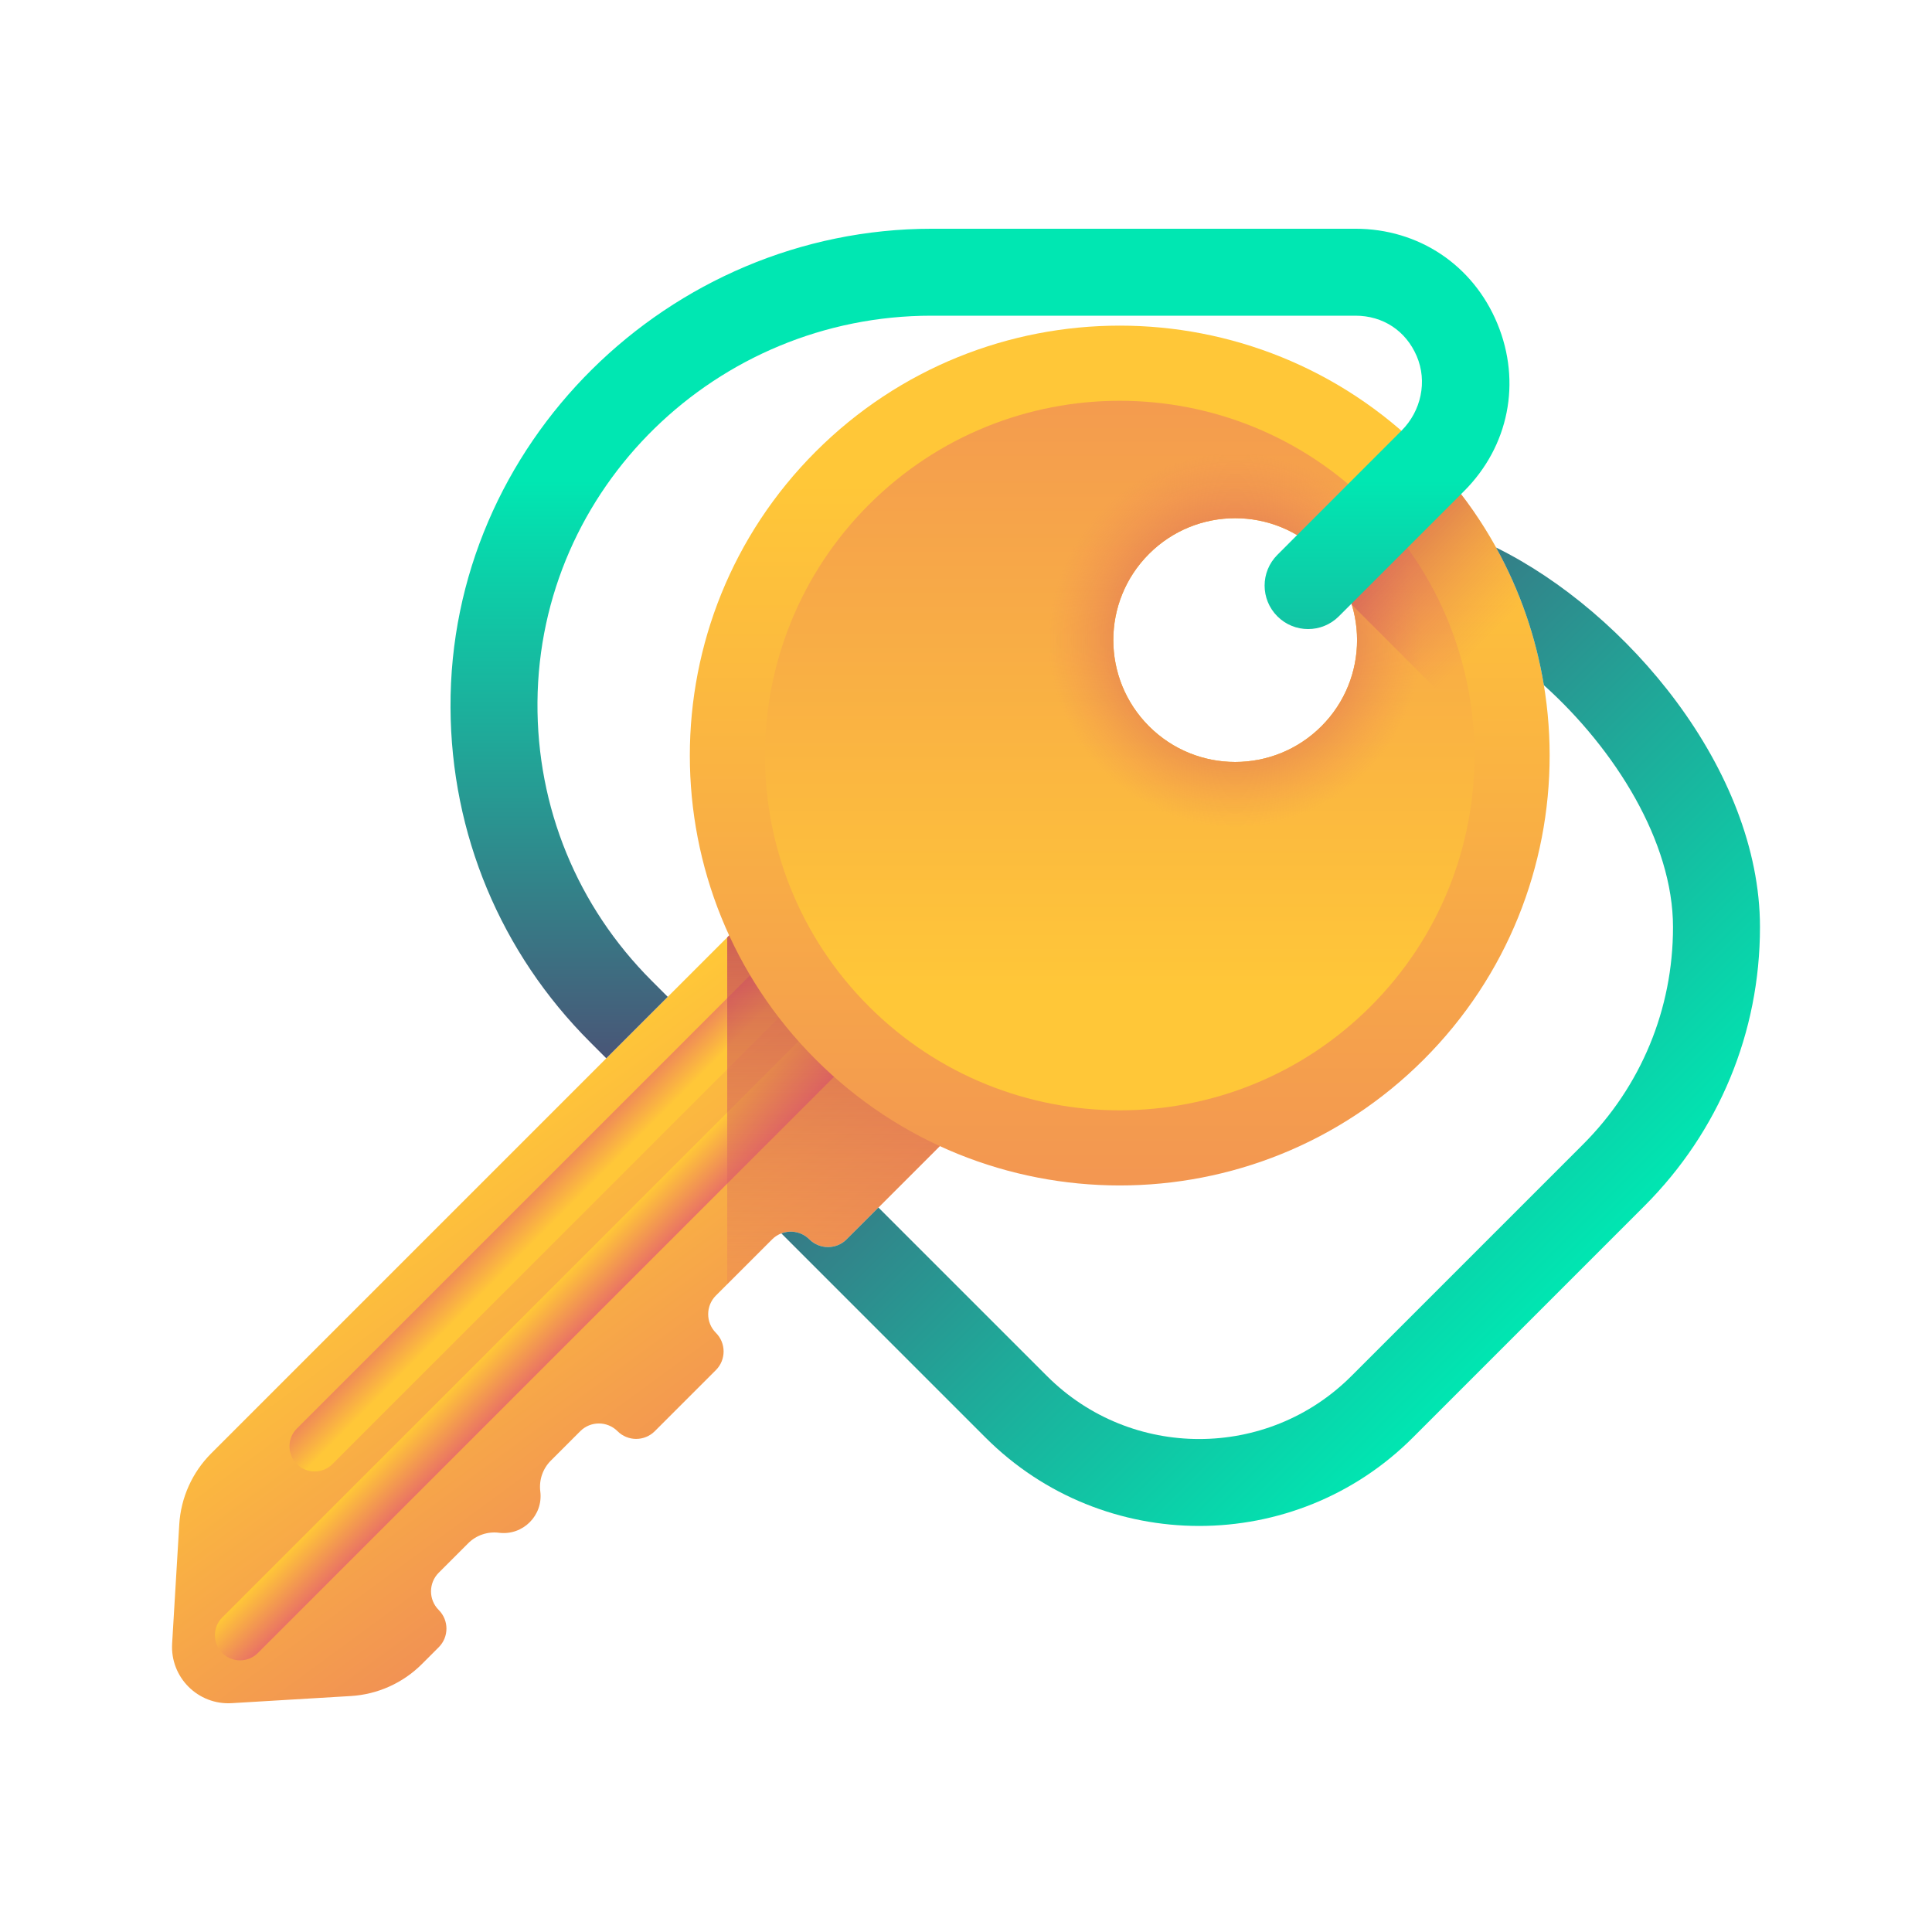
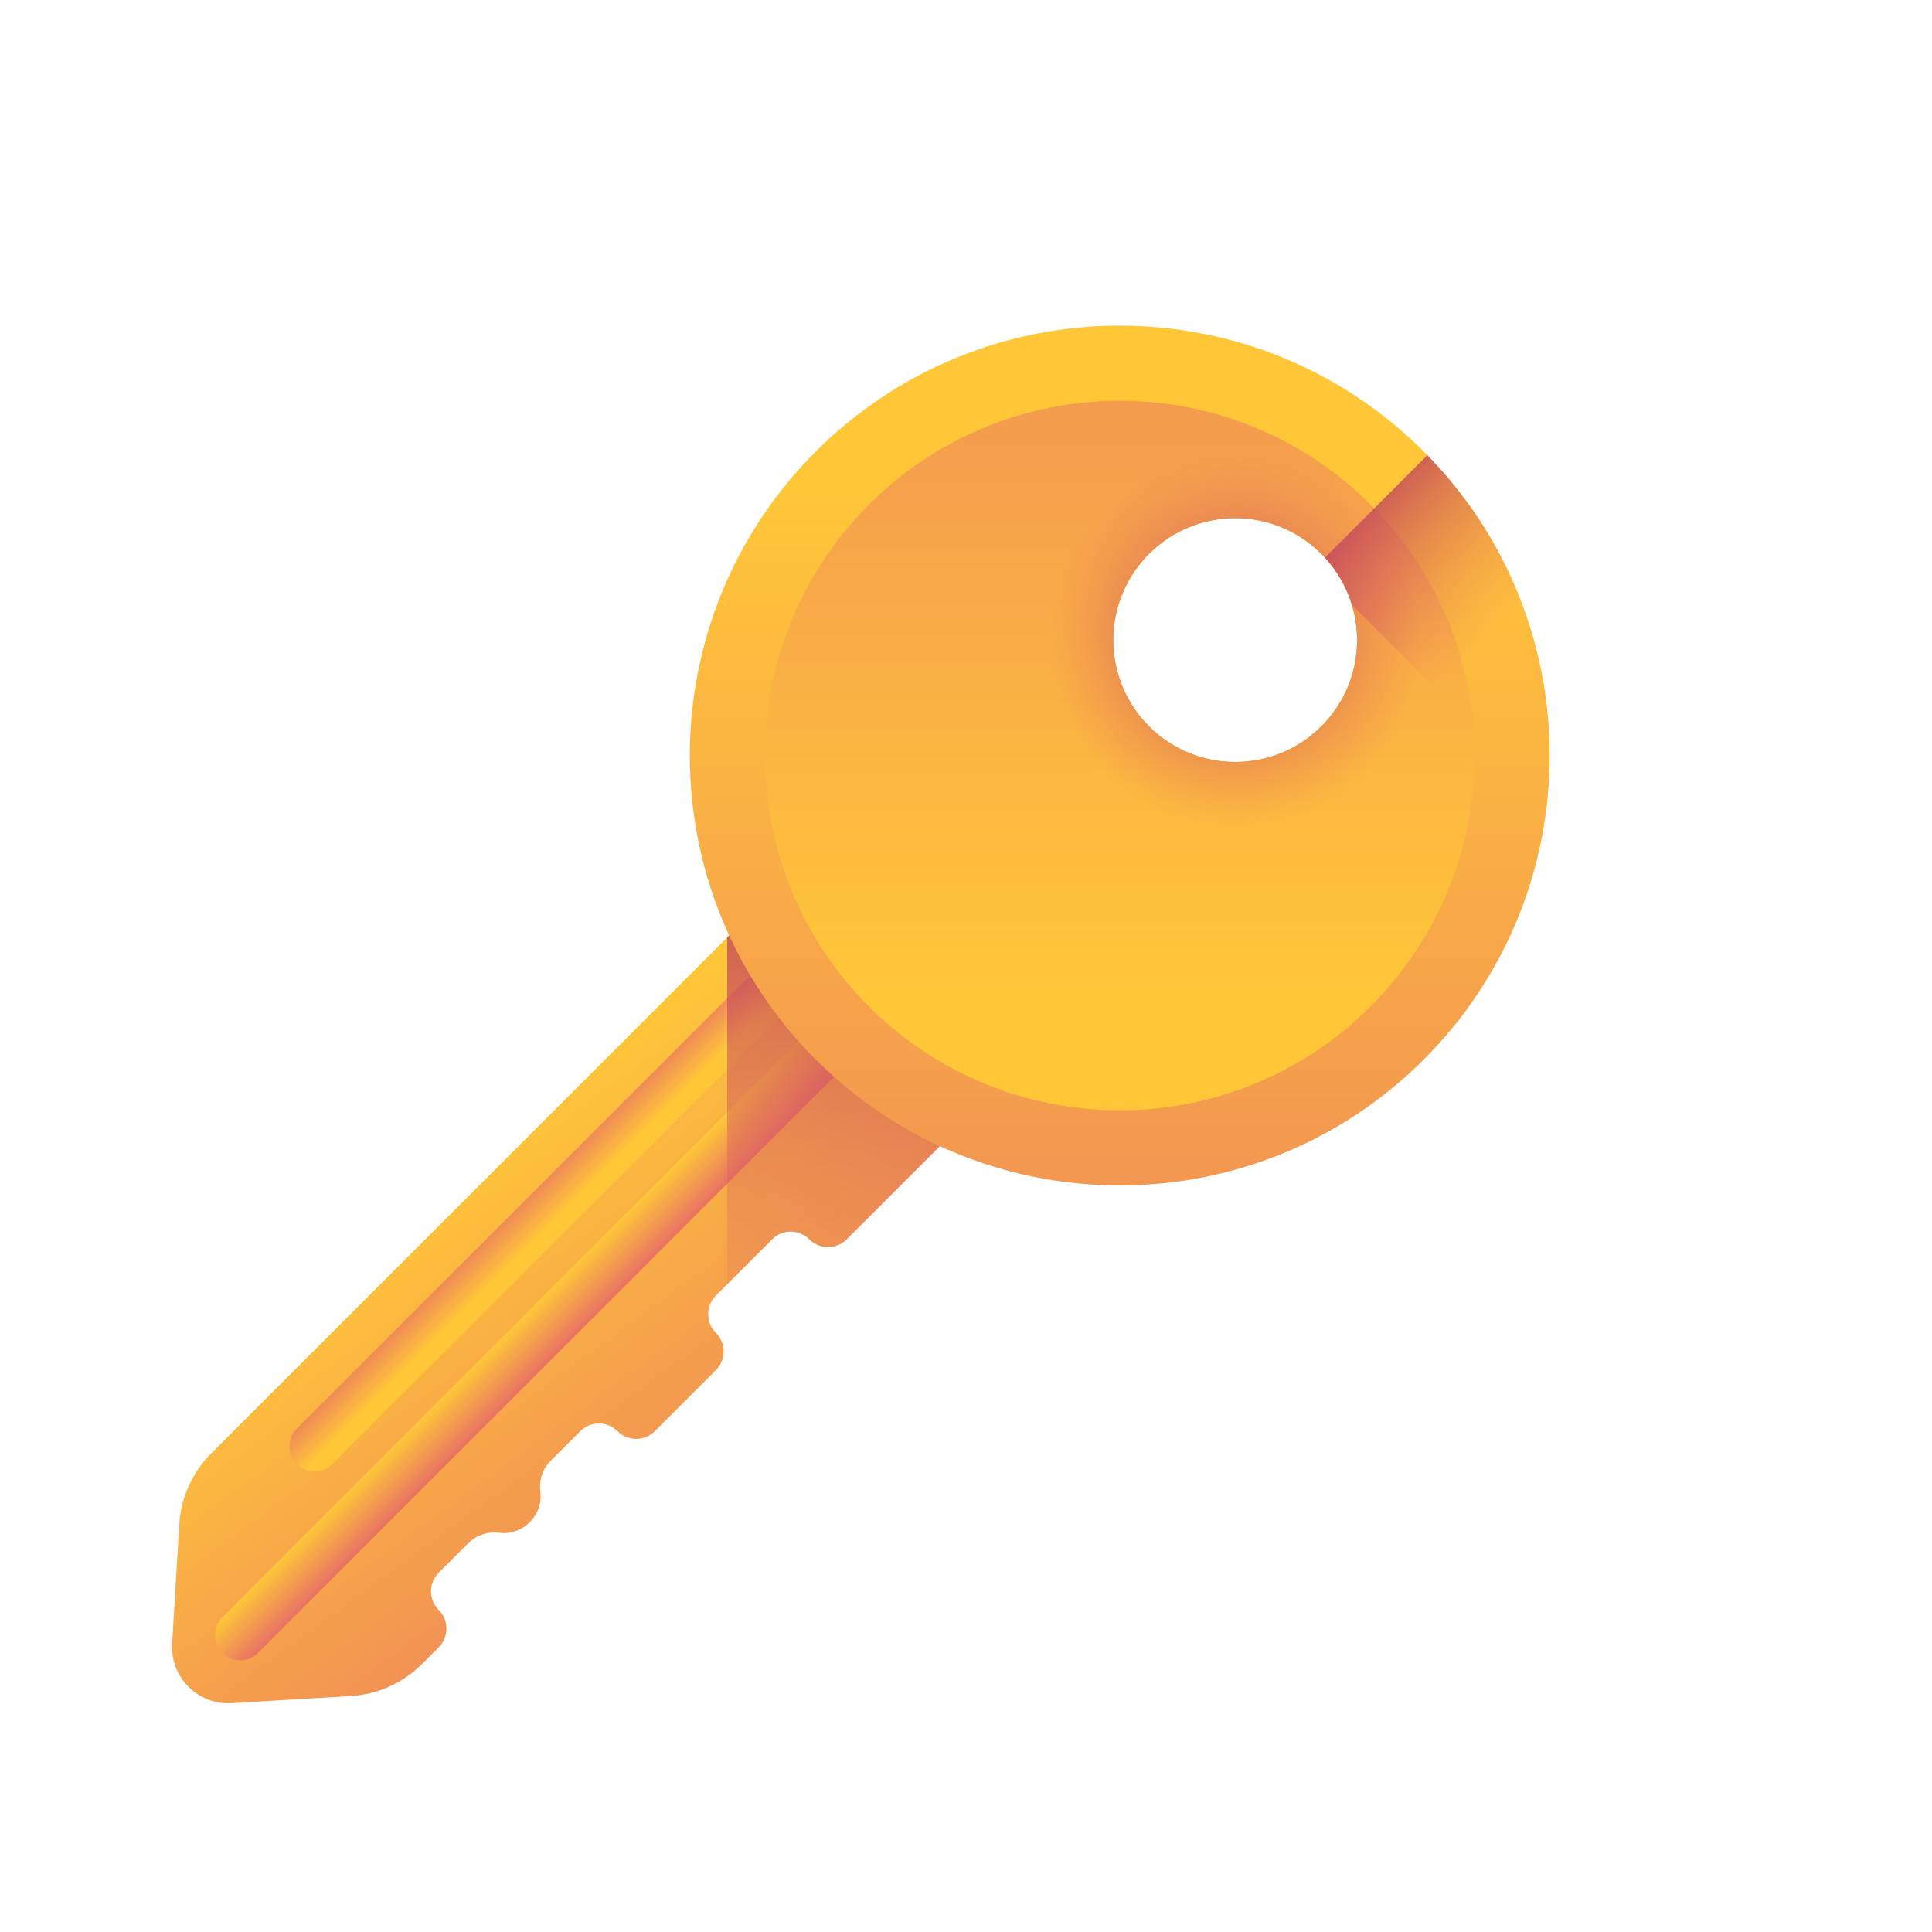
<svg xmlns="http://www.w3.org/2000/svg" xmlns:xlink="http://www.w3.org/1999/xlink" height="511pt" viewBox="0 -18 511.999 511" width="511pt" version="1.1" id="svg53">
  <defs id="defs57" />
  <linearGradient id="lg1">
    <stop offset="0" stop-color="#ffc738" id="stop2" />
    <stop offset="1" stop-color="#e97264" id="stop4" />
  </linearGradient>
-   <linearGradient id="linear0" gradientTransform="matrix(0.709873,0.709873,-0.709873,0.709873,1171.647,-64.25471)" gradientUnits="userSpaceOnUse" x1="-509.291" x2="-303.827" xlink:href="#lg1" y1="1025.782" y2="1057.333" />
-   <linearGradient id="linear1" gradientTransform="matrix(0.709873,0.709873,-0.709873,0.709873,1171.647,-64.25471)" gradientUnits="userSpaceOnUse" x1="-452.841" x2="-436.695" xlink:href="#lg1" y1="1030.304" y2="1030.304" />
-   <linearGradient id="linear2" gradientTransform="matrix(-0.709873,-0.709873,-0.709873,0.709873,2264.101,1028.199)" gradientUnits="userSpaceOnUse" x1="2006.218" x2="2022.364" xlink:href="#lg1" y1="970.472" y2="970.472" />
+   <linearGradient id="linear0" gradientTransform="matrix(0.5834582,0.5834582,-0.5834582,0.5834582,1008.586,-11.10479)" gradientUnits="userSpaceOnUse" x1="-509.291" x2="-303.827" xlink:href="#lg1" y1="1025.782" y2="1057.333" />
+   <linearGradient id="linear1" gradientTransform="matrix(0.5834582,0.5834582,-0.5834582,0.5834582,1008.586,-11.10479)" gradientUnits="userSpaceOnUse" x1="-452.841" x2="-436.695" xlink:href="#lg1" y1="1030.304" y2="1030.304" />
+   <linearGradient id="linear2" gradientTransform="matrix(-0.5834582,-0.5834582,-0.5834582,0.5834582,1906.495,886.8043)" gradientUnits="userSpaceOnUse" x1="2006.218" x2="2022.364" xlink:href="#lg1" y1="970.472" y2="970.472" />
  <linearGradient id="lg2">
    <stop offset="0" stop-color="#e97264" stop-opacity="0" id="stop10" />
    <stop offset="1" stop-color="#b53759" id="stop12" />
  </linearGradient>
-   <linearGradient id="linear3" gradientTransform="matrix(0.709873,0.709873,-0.709873,0.709873,1171.647,-64.25471)" gradientUnits="userSpaceOnUse" x1="-359.08" x2="-493.762" xlink:href="#lg2" y1="978.683" y2="844.001" />
-   <linearGradient id="linear4" gradientTransform="matrix(0.709873,0.709873,-0.709873,0.709873,1171.647,-64.25471)" gradientUnits="userSpaceOnUse" x1="-506.851" x2="-227.593" xlink:href="#lg1" y1="713.18" y2="992.439" />
-   <linearGradient id="linear5" gradientTransform="matrix(0.709873,0.709873,-0.709873,0.709873,1171.647,-64.25471)" gradientUnits="userSpaceOnUse" x1="-390.015" x2="-654.277" xlink:href="#lg1" y1="830.016" y2="565.754" />
-   <radialGradient id="radial0" cx="-444.768" cy="722.824" gradientTransform="matrix(0.709873,0.709873,-0.709873,0.709873,1171.647,-64.25471)" gradientUnits="userSpaceOnUse" r="60.02">
+   <linearGradient id="linear3" gradientTransform="matrix(0.5834582,0.5834582,-0.5834582,0.5834582,1008.586,-11.10479)" gradientUnits="userSpaceOnUse" x1="-359.08" x2="-493.762" xlink:href="#lg2" y1="978.683" y2="844.001" />
+   <linearGradient id="linear4" gradientTransform="matrix(0.5834582,0.5834582,-0.5834582,0.5834582,1008.586,-11.10479)" gradientUnits="userSpaceOnUse" x1="-506.851" x2="-227.593" xlink:href="#lg1" y1="713.18" y2="992.439" />
+   <linearGradient id="linear5" gradientTransform="matrix(0.5834582,0.5834582,-0.5834582,0.5834582,1008.586,-11.10479)" gradientUnits="userSpaceOnUse" x1="-390.015" x2="-654.277" xlink:href="#lg1" y1="830.016" y2="565.754" />
+   <radialGradient id="radial0" cx="-444.768" cy="722.824" gradientTransform="matrix(0.5834582,0.5834582,-0.5834582,0.5834582,1008.586,-11.10479)" gradientUnits="userSpaceOnUse" r="60.02">
    <stop offset="0" stop-color="#b53759" id="stop18" />
    <stop offset="1" stop-color="#e97264" stop-opacity="0" id="stop20" />
  </radialGradient>
-   <linearGradient id="linear6" gradientUnits="userSpaceOnUse" x1="425.948" x2="374.588" xlink:href="#lg2" y1="130.999" y2="79.639" />
+   <linearGradient id="linear6" gradientUnits="userSpaceOnUse" x1="425.948" x2="374.588" xlink:href="#lg2" y1="130.999" y2="79.639" gradientTransform="matrix(0.8219192,0,0,0.8219192,45.58752,41.70739)" />
  <linearGradient id="lg3">
    <stop offset="0" stop-color="#00e7b2" id="stop24" />
    <stop offset=".414" stop-color="#1fa999" id="stop26" />
    <stop offset="1" stop-color="#4f4a72" id="stop28" />
  </linearGradient>
-   <linearGradient id="linear7" gradientUnits="userSpaceOnUse" x1="260.511" x2="260.511" xlink:href="#lg3" y1="81.506" y2="282.194" />
-   <linearGradient id="linear8" gradientUnits="userSpaceOnUse" x1="448.36" x2="254.762" xlink:href="#lg3" y1="344.974" y2="151.377" />
-   <g id="g876" transform="matrix(0.8219192,0,0,0.8219192,45.58752,41.70739)" style="stroke-width:1.217">
-     <path id="path33" d="m 85.992,433.84 9.488,-9.488 c 2.609,-2.605 6.273,-3.863 9.93,-3.398 7.73,0.977 14.305,-5.602 13.332,-13.332 -0.465,-3.656 0.793,-7.324 3.398,-9.93 l 9.488,-9.488 c 3.316,-3.316 8.695,-3.316 12.012,0 3.32,3.32 8.699,3.32 12.016,0 l 19.703,-19.699 c 3.316,-3.32 3.316,-8.699 0,-12.016 -3.316,-3.316 -3.316,-8.695 0,-12.016 l 18.125,-18.125 c 3.316,-3.316 8.695,-3.316 12.016,0 3.316,3.316 8.695,3.316 12.012,0 L 264.984,278.875 197.051,210.945 12.648,395.348 c -6.129,6.129 -9.801,14.293 -10.316,22.945 L 0.035,456.684 C -0.617,467.551 8.375,476.547 19.242,475.895 l 38.395,-2.297 c 8.652,-0.52 16.812,-4.188 22.941,-10.316 l 5.414,-5.414 c 3.32,-3.316 3.32,-8.695 0,-12.016 -3.316,-3.316 -3.316,-8.695 0,-12.012 z m 0,0" style="fill:url(#linear0);stroke-width:1.48" />
-     <path id="path35" d="m 16.207,459.723 c -3.164,-3.168 -3.164,-8.297 0,-11.465 L 221.379,243.09 c 3.164,-3.168 8.297,-3.168 11.461,0 3.164,3.164 3.164,8.293 0,11.461 L 27.668,459.723 c -3.164,3.164 -8.297,3.164 -11.461,0 z m 0,0" style="fill:url(#linear1);stroke-width:1.48" />
-     <path id="path37" d="m 40.25,398.816 c 3.164,3.164 8.297,3.164 11.461,0 L 256.883,193.645 c 3.164,-3.164 3.164,-8.297 0,-11.461 -3.168,-3.164 -8.297,-3.164 -11.465,0 L 40.25,387.355 c -3.168,3.164 -3.168,8.297 0,11.461 z m 0,0" style="fill:url(#linear2);stroke-width:1.48" />
-     <path id="path39" d="m 179.008,340.824 14.477,-14.477 c 3.316,-3.316 8.695,-3.316 12.016,0 3.316,3.32 8.695,3.32 12.012,0 l 47.473,-47.469 -67.934,-67.934 -18.043,18.043 z m 0,0" style="fill:url(#linear3);stroke-width:1.48" />
-     <path id="path41" d="m 403.586,72.34 c -54.129,-54.133 -141.898,-54.133 -196.031,0 -54.129,54.133 -54.133,141.902 0,196.031 54.133,54.133 141.902,54.133 196.031,0 54.133,-54.129 54.133,-141.898 0,-196.031 z m -88.578,88.578 c -15.344,-15.348 -15.355,-40.227 0,-55.582 15.348,-15.348 40.227,-15.336 55.574,0.008 15.344,15.348 15.355,40.227 0.008,55.574 -15.355,15.355 -40.234,15.348 -55.582,0 z m 0,0" style="fill:url(#linear4);stroke-width:1.48" />
-     <path id="path43" d="m 386.453,89.473 c -44.672,-44.672 -117.094,-44.672 -161.766,0 -44.672,44.676 -44.672,117.094 0,161.766 44.672,44.676 117.094,44.676 161.766,0 44.672,-44.672 44.672,-117.09 0,-161.766 z m -71.445,71.445 c -15.344,-15.348 -15.355,-40.227 0,-55.582 15.348,-15.348 40.227,-15.336 55.574,0.008 15.344,15.348 15.355,40.227 0.008,55.574 -15.355,15.355 -40.234,15.348 -55.582,0 z m 0,0" style="fill:url(#linear5);stroke-width:1.48" />
-     <path id="path45" d="M 385.398,90.527 C 361.871,67 323.723,66.984 300.195,90.512 c -23.547,23.547 -23.531,61.695 0,85.223 23.527,23.531 61.676,23.547 85.219,0 23.531,-23.527 23.516,-61.676 -0.016,-85.207 z m -70.391,70.391 c -15.344,-15.348 -15.355,-40.227 0,-55.582 15.348,-15.348 40.227,-15.336 55.574,0.008 15.344,15.348 15.355,40.227 0.008,55.574 -15.355,15.355 -40.234,15.348 -55.582,0 z m 0,0" style="fill:url(#radial0);stroke-width:1.48" />
-     <path id="path47" d="m 371.723,106.547 c 4.125,4.477 7.02,9.68 8.68,15.176 l 63.027,63.031 c 4.113,-39.598 -8.785,-80.617 -38.688,-111.227 z m 0,0" style="fill:url(#linear6);stroke-width:1.48" />
-     <path id="path49" d="m 154.605,242.922 5.234,5.238 -19.816,19.816 -5.234,-5.238 C 105.945,233.906 89.984,195.633 89.793,154.879 89.379,69.973 160.121,0.5 245.039,0.5 h 136.512 c 20.422,0 37.961,11.719 45.777,30.594 7.816,18.875 3.703,39.562 -10.742,54.008 l -40.371,40.371 c -5.473,5.473 -14.344,5.473 -19.816,0 -2.738,-2.734 -4.117,-6.324 -4.117,-9.914 0,-3.586 1.379,-7.176 4.117,-9.914 l 6.359,-6.367 h 0.008 l 33.621,-33.633 0.047,-0.047 c 6.312,-6.301 8.398,-15.855 4.879,-24.055 -3.5,-8.152 -10.855,-13.008 -19.762,-13.008 H 244.824 c -69.203,0 -126.465,55.398 -126.992,124.594 -0.258,33.914 12.828,65.84 36.773,89.793 z m 0,0" style="fill:url(#linear7);stroke-width:1.48" />
-     <path id="path51" d="m 512,225.676 c 0,33.957 -13.234,65.887 -37.246,89.906 l -74.688,74.691 c -18.984,18.984 -43.938,28.484 -68.879,28.484 -24.941,0 -49.895,-9.5 -68.879,-28.484 l -65.84,-65.84 c 3.027,-1.168 6.582,-0.527 9.027,1.914 1.656,1.66 3.832,2.492 6.008,2.492 2.176,0 4.352,-0.832 6,-2.492 l 10.262,-10.258 54.367,54.355 c 27.051,27.051 71.059,27.051 98.105,0 l 74.688,-74.688 c 18.719,-18.719 29.035,-43.605 29.035,-70.082 0,-27.453 -18.594,-57.285 -41.641,-78.008 -2.535,-15.375 -7.668,-30.402 -15.418,-44.387 C 469.023,124.016 512,174.941 512,225.676 Z m 0,0" style="fill:url(#linear8);stroke-width:1.48" />
-   </g>
+   <linearGradient id="linear7" gradientUnits="userSpaceOnUse" x1="260.511" x2="260.511" xlink:href="#lg3" y1="81.506" y2="282.194" gradientTransform="matrix(0.8219192,0,0,0.8219192,45.58752,41.70739)" />
+   <linearGradient id="linear8" gradientUnits="userSpaceOnUse" x1="448.36" x2="254.762" xlink:href="#lg3" y1="344.974" y2="151.377" gradientTransform="matrix(0.8219192,0,0,0.8219192,45.58752,41.70739)" />
+   <path style="fill:url(#linear0);stroke-width:1.217" d="m 116.266,398.289 7.799,-7.799 c 2.145,-2.141 5.156,-3.175 8.161,-2.793 6.354,0.803 11.757,-4.604 10.958,-10.958 -0.382,-3.005 0.652,-6.02 2.793,-8.161 l 7.799,-7.799 c 2.726,-2.726 7.147,-2.726 9.873,0 2.729,2.729 7.15,2.729 9.876,0 l 16.194,-16.191 c 2.726,-2.729 2.726,-7.15 0,-9.876 -2.726,-2.726 -2.726,-7.147 0,-9.876 l 14.897,-14.897 c 2.726,-2.726 7.147,-2.726 9.876,0 2.726,2.726 7.147,2.726 9.873,0 L 263.383,270.92 207.547,215.087 55.984,366.651 c -5.037,5.037 -8.055,11.748 -8.479,18.859 l -1.888,31.554 c -0.536,8.932 6.855,16.326 15.787,15.79 l 31.557,-1.888 c 7.112,-0.427 13.819,-3.442 18.856,-8.479 l 4.45,-4.45 c 2.729,-2.726 2.729,-7.147 0,-9.876 -2.726,-2.726 -2.726,-7.147 0,-9.873 z m 0,0" id="path33" />
+   <path style="fill:url(#linear1);stroke-width:1.217" d="m 58.908,419.562 c -2.601,-2.604 -2.601,-6.819 0,-9.423 L 227.543,241.508 c 2.601,-2.604 6.819,-2.604 9.42,0 2.601,2.601 2.601,6.816 0,9.42 l -168.635,168.635 c -2.601,2.601 -6.819,2.601 -9.42,0 z m 0,0" id="path35" />
+   <path style="fill:url(#linear2);stroke-width:1.217" d="m 78.67,369.502 c 2.601,2.601 6.819,2.601 9.42,0 L 256.724,200.868 c 2.601,-2.601 2.601,-6.819 0,-9.42 -2.604,-2.601 -6.819,-2.601 -9.423,0 L 78.67,360.082 c -2.604,2.601 -2.604,6.819 0,9.42 z m 0,0" id="path37" />
+   <path style="fill:url(#linear3);stroke-width:1.217" d="m 192.717,321.837 11.899,-11.899 c 2.726,-2.726 7.147,-2.726 9.876,0 2.726,2.729 7.147,2.729 9.873,0 l 39.019,-39.015 -55.836,-55.836 -14.83,14.83 z m 0,0" id="path39" />
+   <path style="fill:url(#linear4);stroke-width:1.217" d="m 377.303,101.165 c -44.49,-44.493 -116.629,-44.493 -161.122,0 -44.49,44.493 -44.493,116.632 0,161.122 44.493,44.493 116.632,44.493 161.122,0 44.493,-44.49 44.493,-116.629 0,-161.122 z m -72.804,72.804 c -12.611,-12.615 -12.621,-33.063 0,-45.684 12.615,-12.615 33.063,-12.605 45.678,0.007 12.611,12.615 12.621,33.063 0.007,45.678 -12.621,12.621 -33.069,12.615 -45.684,0 z m 0,0" id="path41" />
+   <path style="fill:url(#linear5);stroke-width:1.217" d="m 363.221,115.247 c -36.717,-36.717 -96.242,-36.717 -132.958,0 -36.717,36.72 -36.717,96.242 0,132.958 36.717,36.72 96.242,36.72 132.958,0 36.717,-36.717 36.717,-96.238 0,-132.958 z m -58.722,58.722 c -12.611,-12.615 -12.621,-33.063 0,-45.684 12.615,-12.615 33.063,-12.605 45.678,0.007 12.611,12.615 12.621,33.063 0.007,45.678 -12.621,12.621 -33.069,12.615 -45.684,0 z m 0,0" id="path43" />
+   <path style="fill:url(#radial0);stroke-width:1.217" d="m 362.354,116.114 c -19.338,-19.338 -50.693,-19.35 -70.03,-0.013 -19.354,19.354 -19.341,50.709 0,70.046 19.338,19.341 50.693,19.354 70.043,0 19.341,-19.338 19.328,-50.693 -0.013,-70.033 z m -57.855,57.855 c -12.611,-12.615 -12.621,-33.063 0,-45.684 12.615,-12.615 33.063,-12.605 45.678,0.007 12.611,12.615 12.621,33.063 0.007,45.678 -12.621,12.621 -33.069,12.615 -45.684,0 z m 0,0" id="path45" />
+   <path style="fill:url(#linear6);stroke-width:1.217" d="m 351.113,129.28 c 3.39,3.679 5.769,7.956 7.134,12.473 l 51.803,51.807 c 3.381,-32.546 -7.221,-66.261 -31.798,-91.419 z m 0,0" id="path47" />
</svg>
